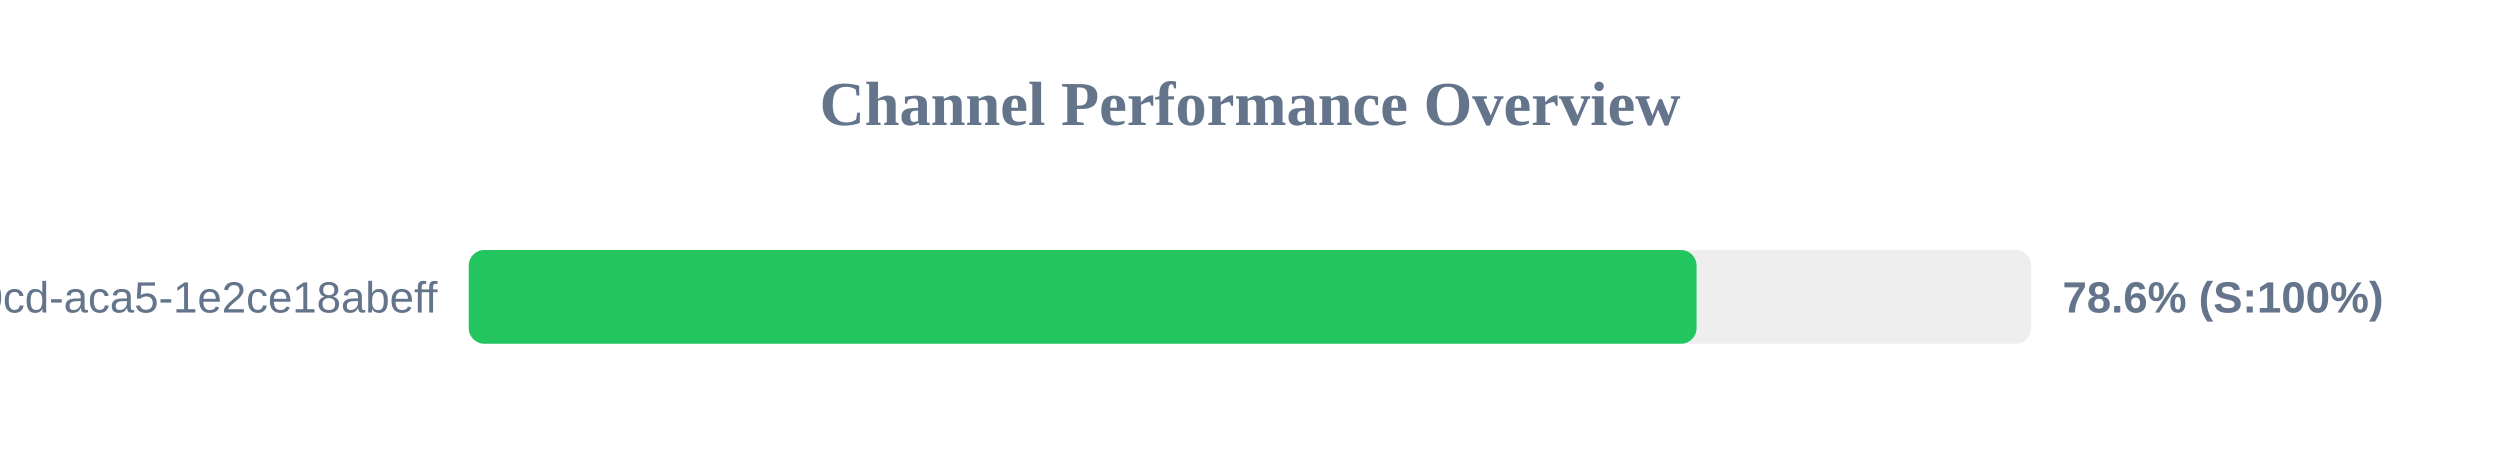
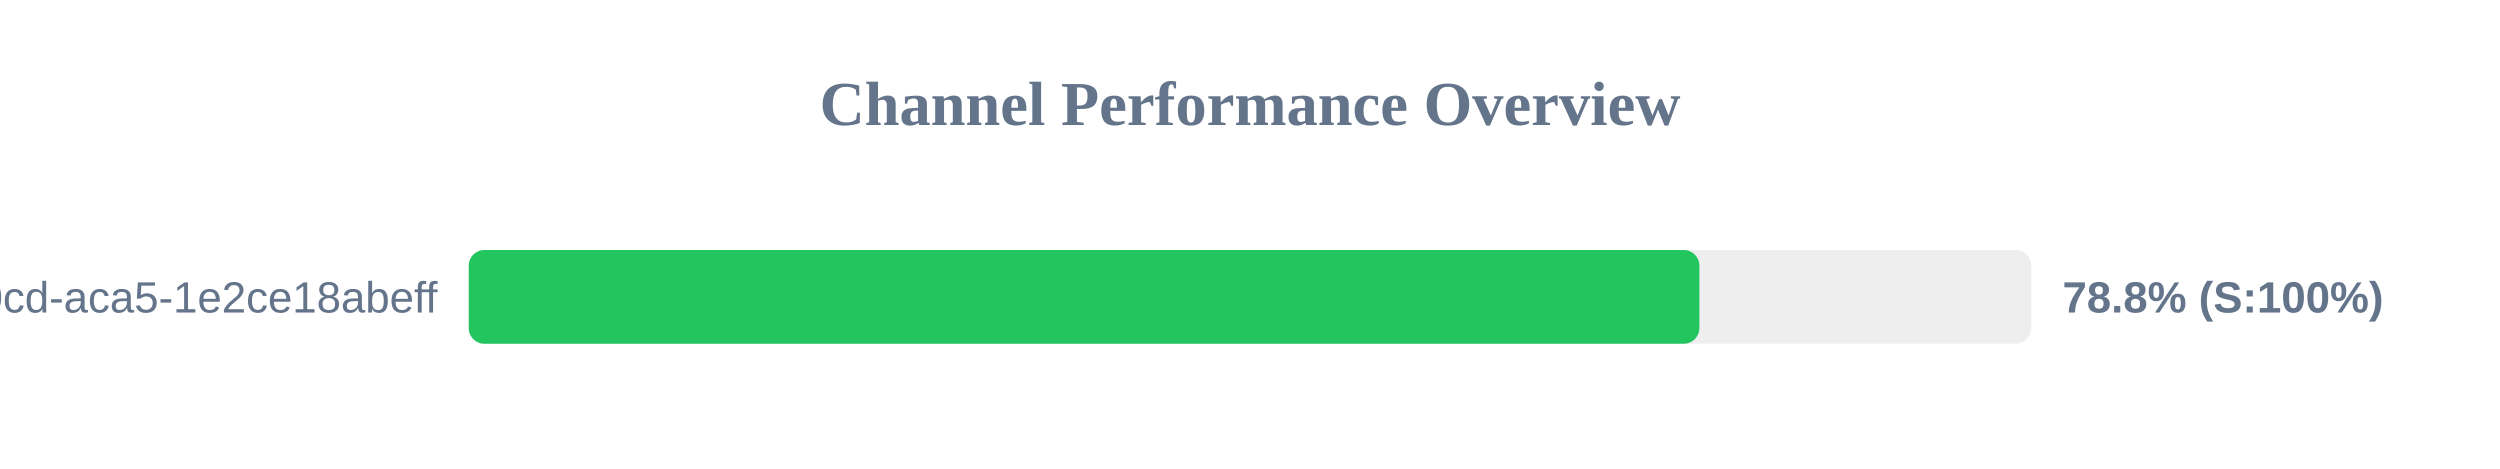
<svg xmlns="http://www.w3.org/2000/svg" width="800" height="150" version="1.1">
  <style>
        .row { font: 14px Arial; fill: #64748b; }
        .score { font: bold 14px Arial; fill: #64748b; }
    </style>
  <text x="400" y="40" text-anchor="middle" font-size="20px" font-weight="bold" fill="#64748b">Channel Performance Overview</text>
  <rect x="150" y="80" width="500" height="30" fill="#eee" rx="5" />
-   <rect x="150" y="80" width="392.9" height="30" fill="#22c55e" rx="5" />
+   <rect x="150" y="80" width="393.8" height="30" fill="#22c55e" rx="5" />
  <text x="140" y="100" text-anchor="end" class="row">?uuid=ebbeef45-0fd8-40cd-aca5-1e2ce18abeff</text>
-   <text x="660" y="100" text-anchor="start" class="score">78.6% (S:100%)</text>
+   <text x="660" y="100" text-anchor="start" class="score">78.8% (S:100%)</text>
</svg>
